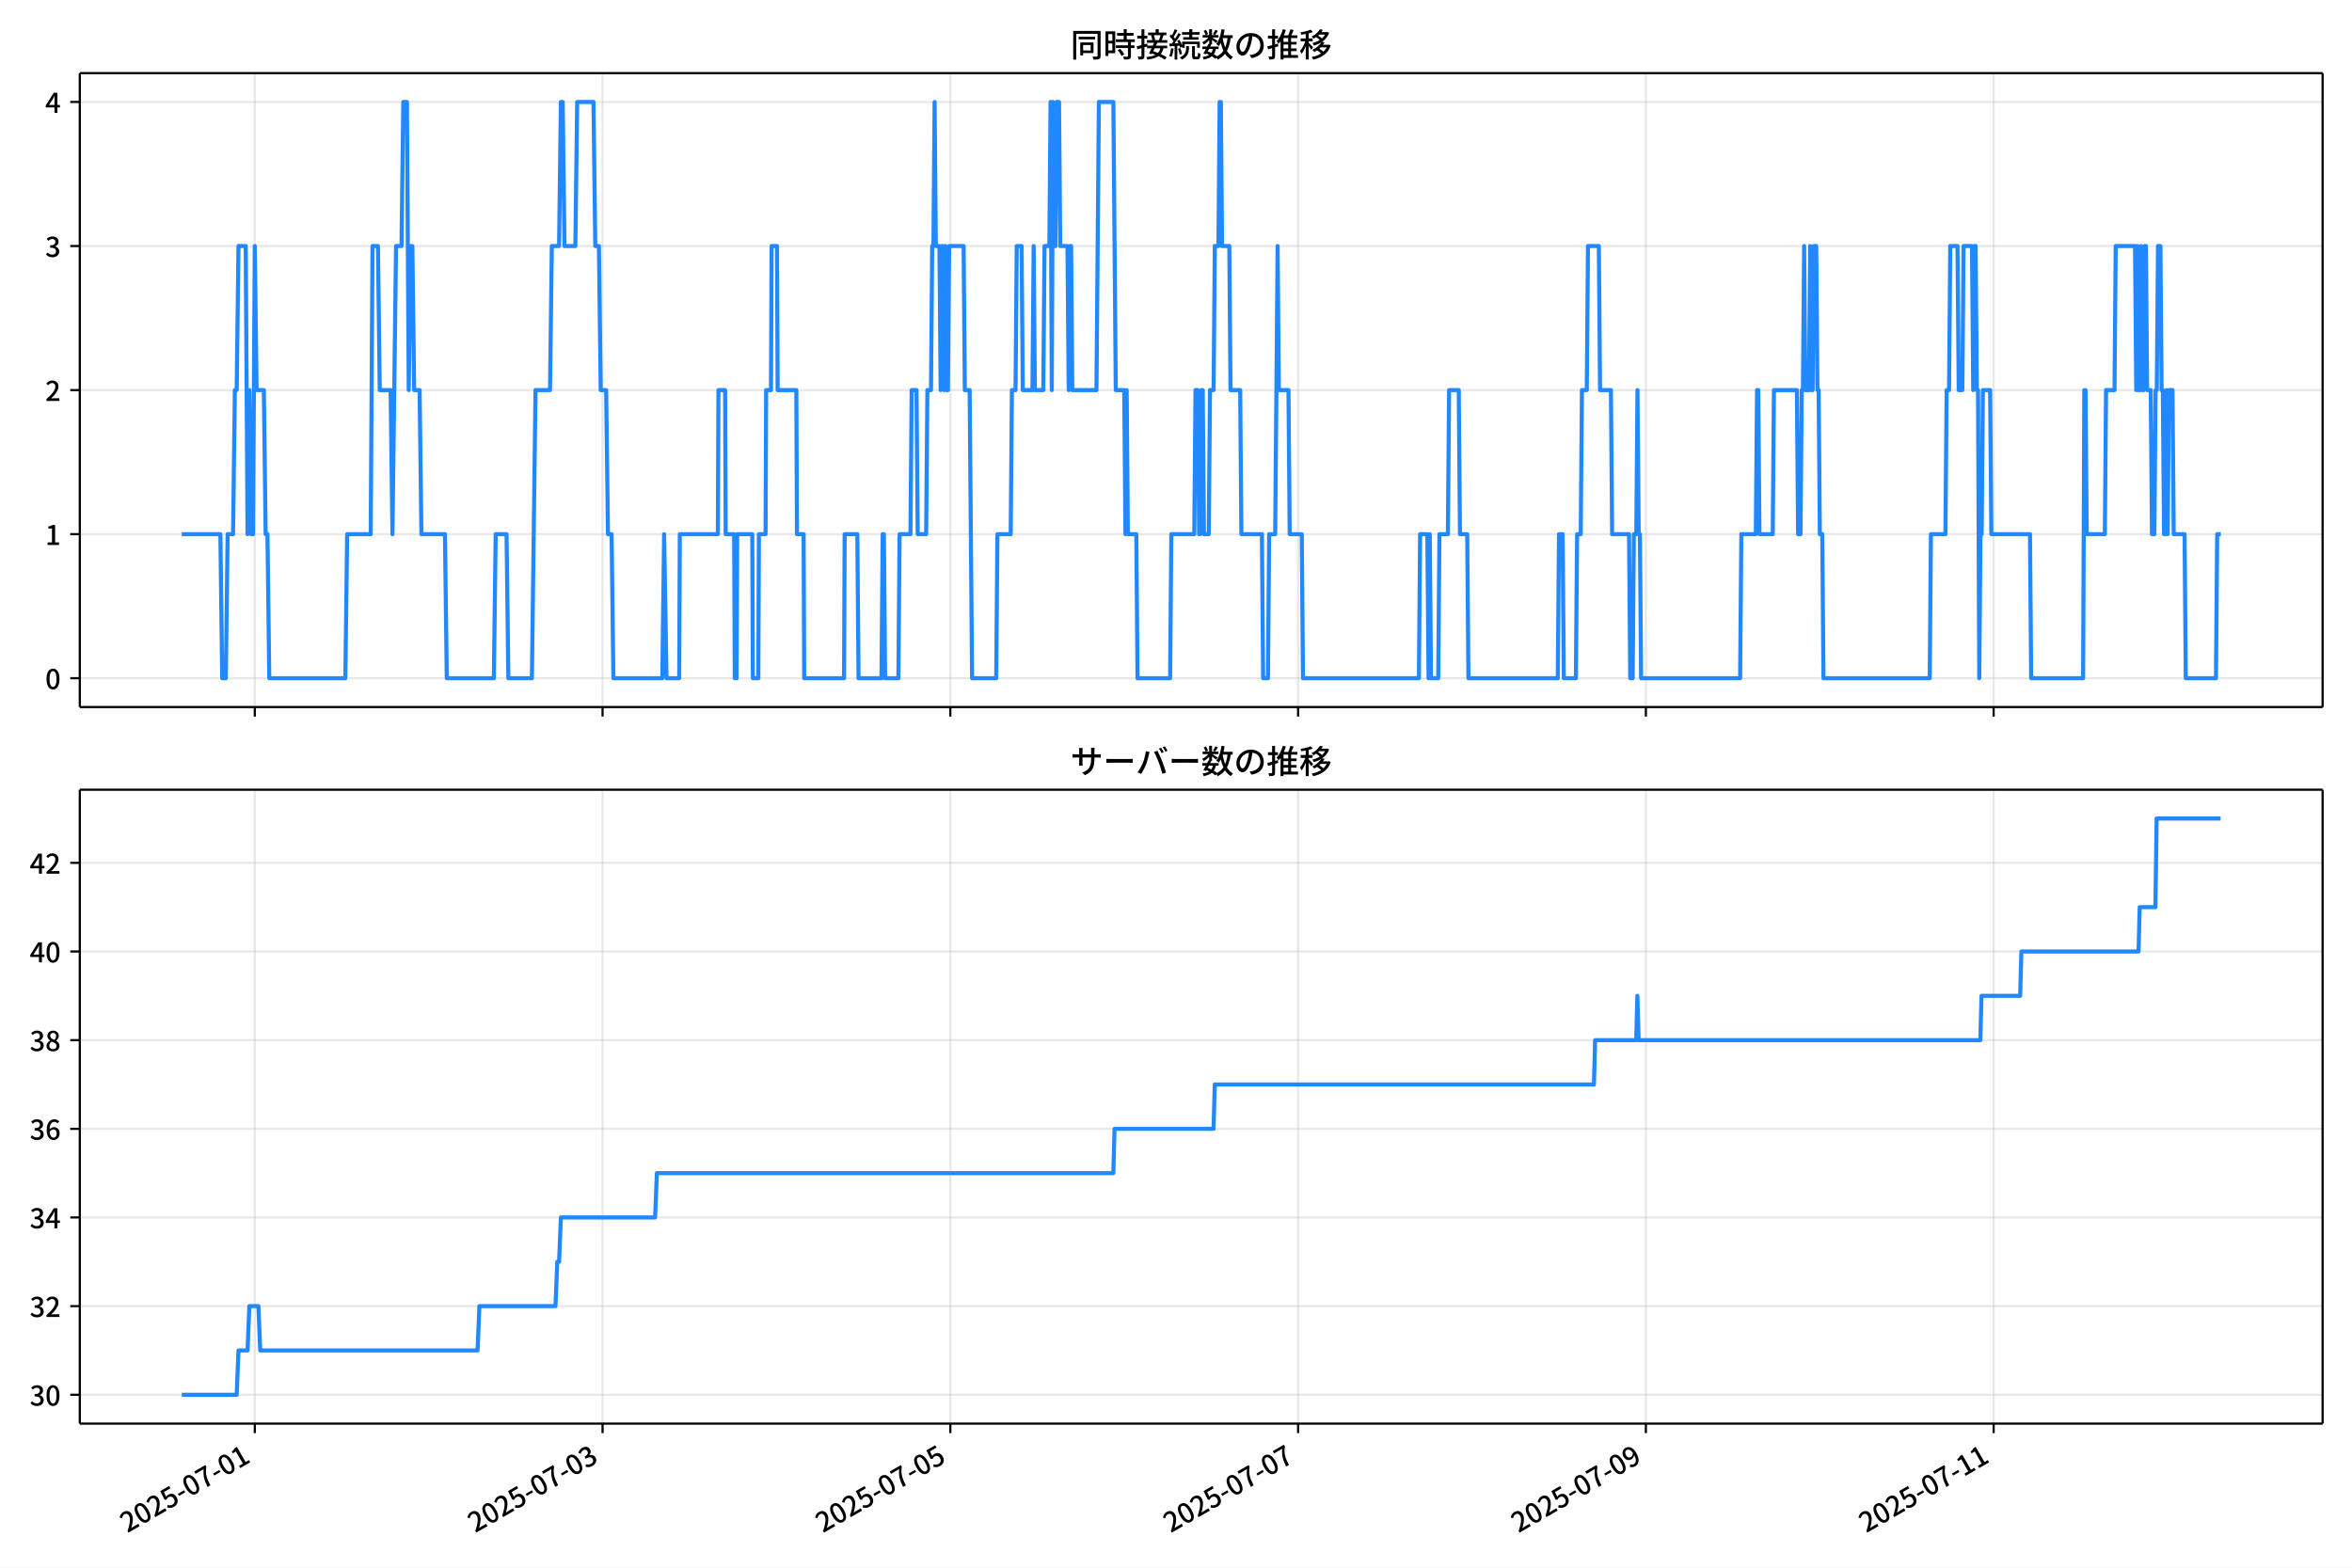
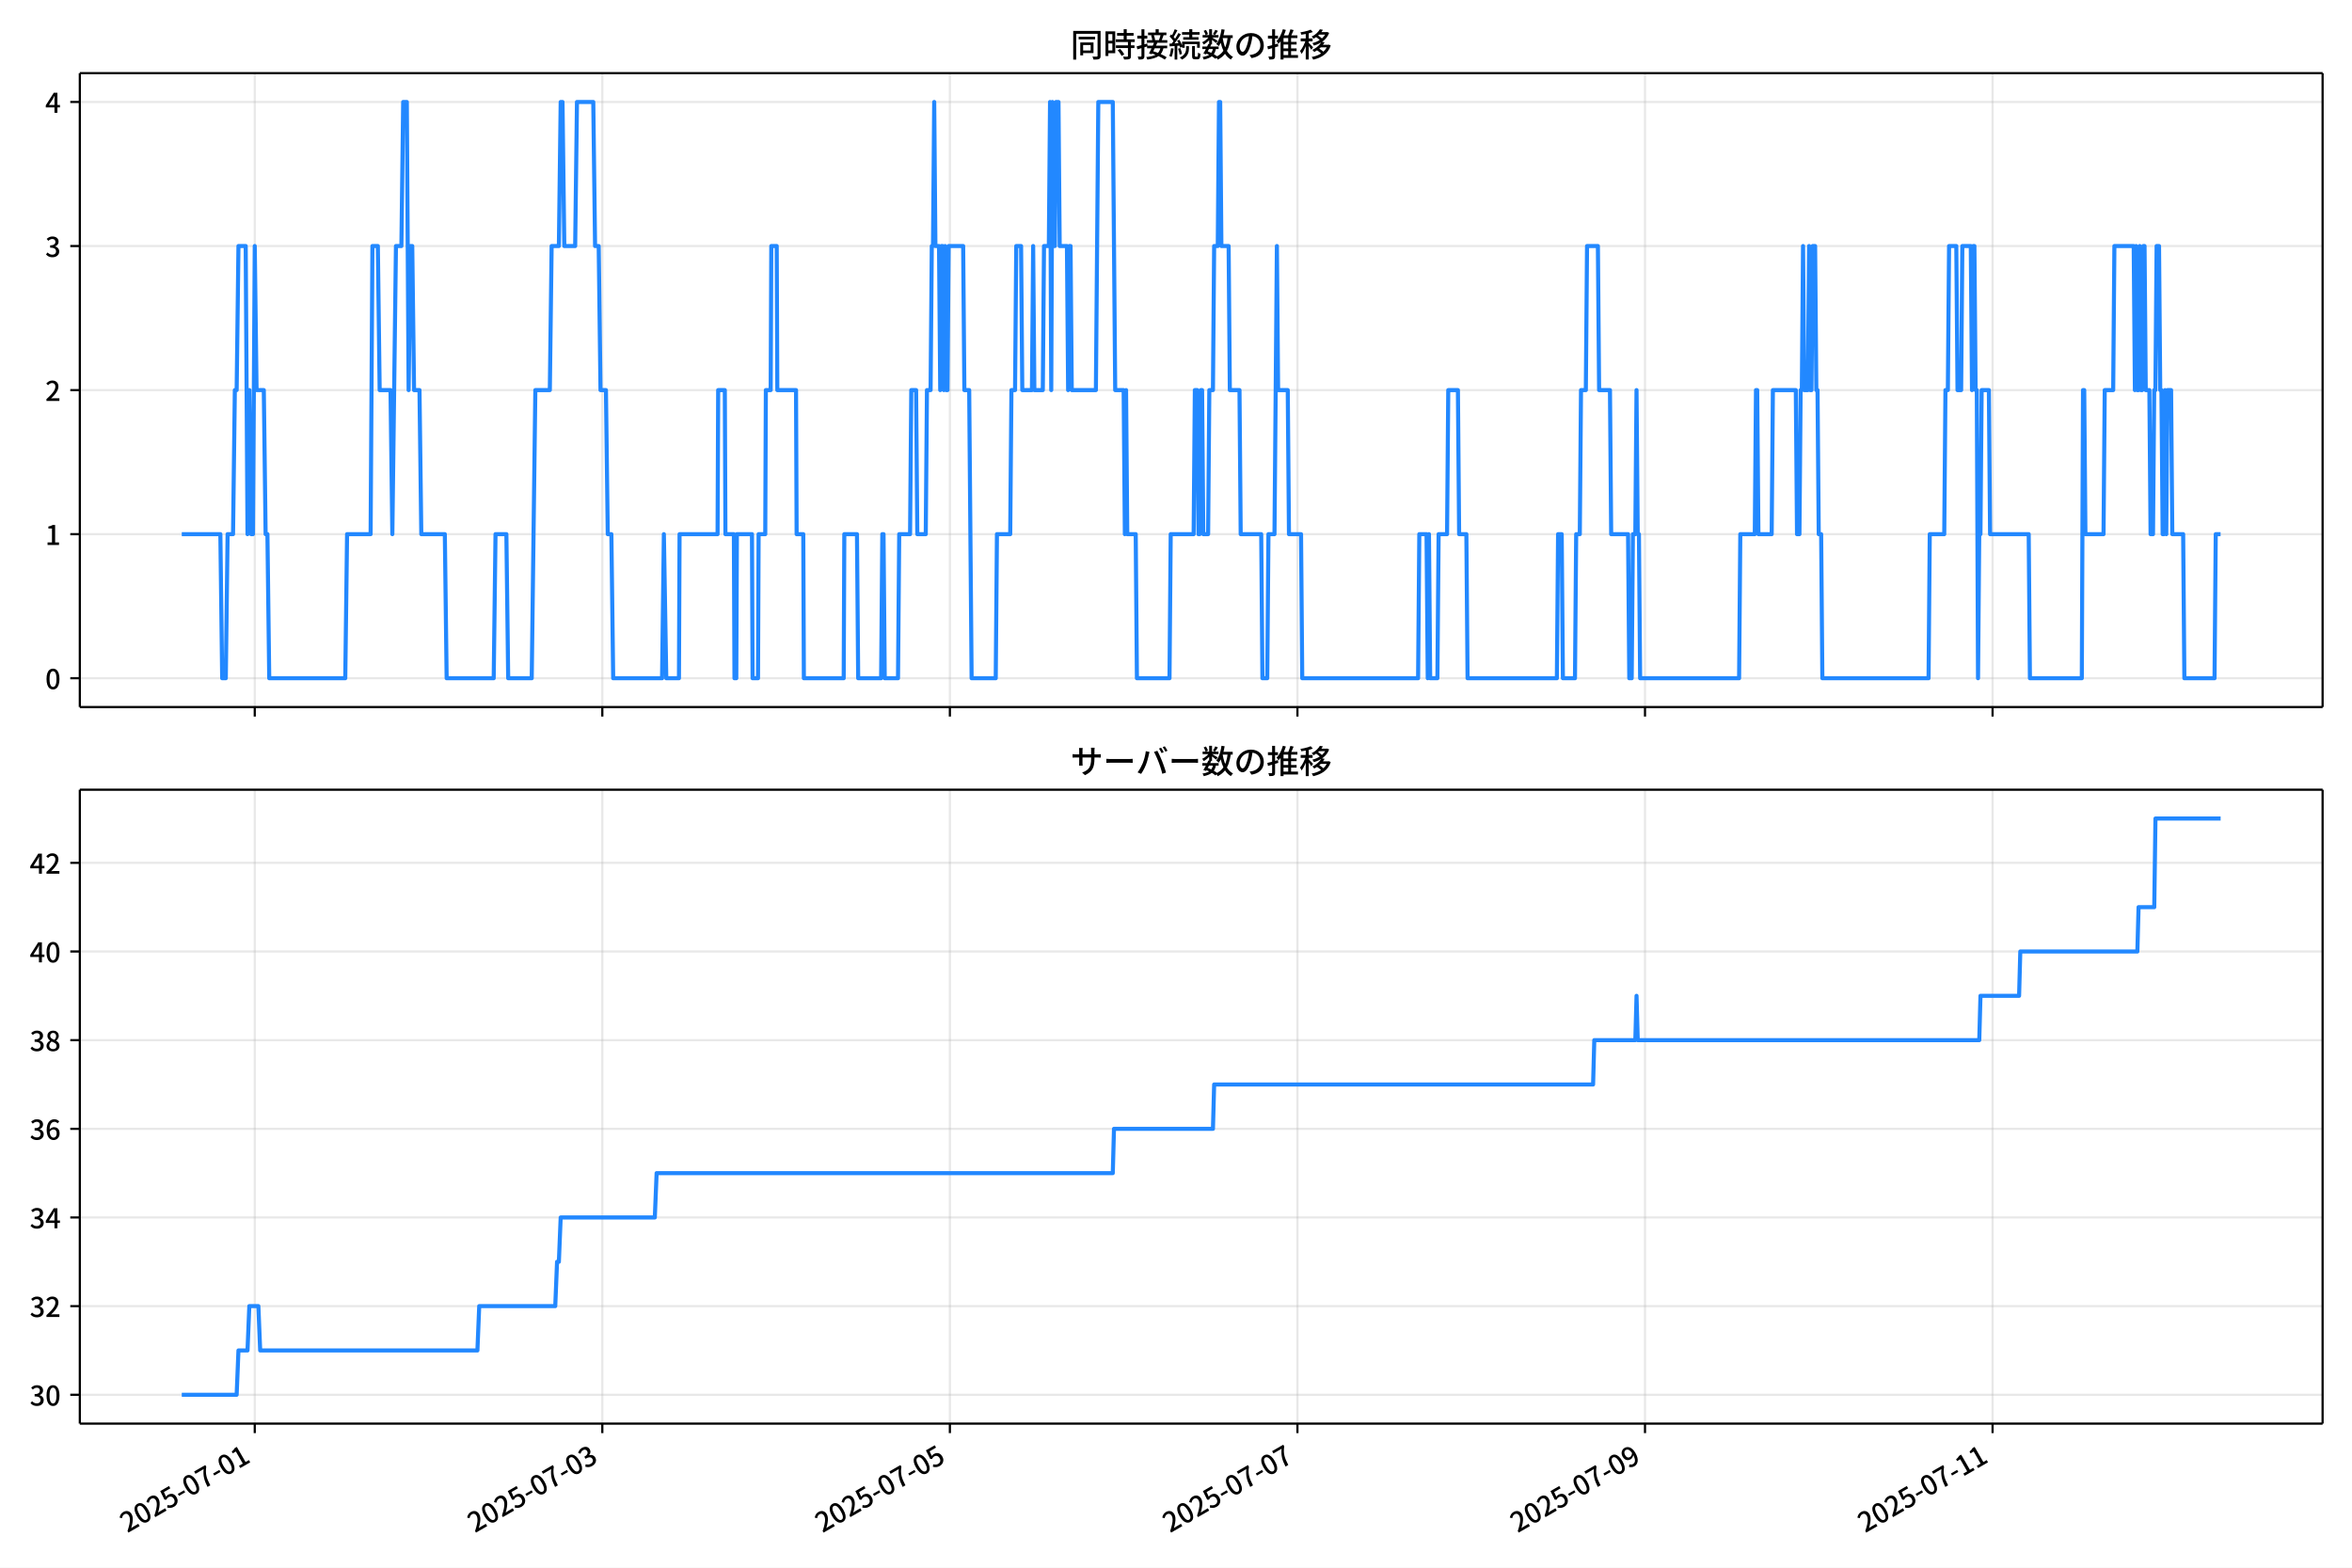
<svg xmlns="http://www.w3.org/2000/svg" xmlns:xlink="http://www.w3.org/1999/xlink" version="1.1" viewBox="0 0 864 576">
  <defs>
    <style type="text/css">*{stroke-linejoin: round; stroke-linecap: butt}</style>
  </defs>
  <g id="aa">
    <g id="ab">
      <path d="m0 576h864v-576h-864z" fill="#fff" />
    </g>
    <g id="ac">
      <g id="ad">
        <path d="m29.32 259.78h823.88v-232.9h-823.88z" fill="#fff" />
      </g>
      <g id="ae">
        <g id="af">
          <g id="ag">
-             <path d="m93.599 259.78v-232.9" clip-path="url(#d)" fill="none" stroke="#b0b0b0" stroke-linecap="square" stroke-opacity=".3" stroke-width=".8" />
+             <path d="m93.583 259.78v-232.9" clip-path="url(#d)" fill="none" stroke="#b0b0b0" stroke-linecap="square" stroke-opacity=".3" stroke-width=".8" />
          </g>
          <g id="ah">
            <defs>
              <path id="f" d="m0 0v3.5" stroke="#000" stroke-width=".8" />
            </defs>
-             <use x="93.599" y="259.778" stroke="#000000" stroke-width=".8" xlink:href="#f" />
+             <use x="93.583" y="259.778" stroke="#000000" stroke-width=".8" xlink:href="#f" />
          </g>
        </g>
        <g id="ai">
          <g id="aj">
-             <path d="m221.35 259.78v-232.9" clip-path="url(#d)" fill="none" stroke="#b0b0b0" stroke-linecap="square" stroke-opacity=".3" stroke-width=".8" />
+             <path d="m221.26 259.78v-232.9" clip-path="url(#d)" fill="none" stroke="#b0b0b0" stroke-linecap="square" stroke-opacity=".3" stroke-width=".8" />
          </g>
          <g id="ak">
-             <use x="221.351" y="259.778" stroke="#000000" stroke-width=".8" xlink:href="#f" />
+             <use x="221.259" y="259.778" stroke="#000000" stroke-width=".8" xlink:href="#f" />
          </g>
        </g>
        <g id="al">
          <g id="am">
-             <path d="m349.1 259.78v-232.9" clip-path="url(#d)" fill="none" stroke="#b0b0b0" stroke-linecap="square" stroke-opacity=".3" stroke-width=".8" />
+             <path d="m348.94 259.78v-232.9" clip-path="url(#d)" fill="none" stroke="#b0b0b0" stroke-linecap="square" stroke-opacity=".3" stroke-width=".8" />
          </g>
          <g id="an">
-             <use x="349.102" y="259.778" stroke="#000000" stroke-width=".8" xlink:href="#f" />
+             <use x="348.935" y="259.778" stroke="#000000" stroke-width=".8" xlink:href="#f" />
          </g>
        </g>
        <g id="ao">
          <g id="ap">
-             <path d="m476.85 259.78v-232.9" clip-path="url(#d)" fill="none" stroke="#b0b0b0" stroke-linecap="square" stroke-opacity=".3" stroke-width=".8" />
+             <path d="m476.61 259.78v-232.9" clip-path="url(#d)" fill="none" stroke="#b0b0b0" stroke-linecap="square" stroke-opacity=".3" stroke-width=".8" />
          </g>
          <g id="aq">
-             <use x="476.854" y="259.778" stroke="#000000" stroke-width=".8" xlink:href="#f" />
+             <use x="476.611" y="259.778" stroke="#000000" stroke-width=".8" xlink:href="#f" />
          </g>
        </g>
        <g id="ar">
          <g id="as">
-             <path d="m604.61 259.78v-232.9" clip-path="url(#d)" fill="none" stroke="#b0b0b0" stroke-linecap="square" stroke-opacity=".3" stroke-width=".8" />
+             <path d="m604.29 259.78v-232.9" clip-path="url(#d)" fill="none" stroke="#b0b0b0" stroke-linecap="square" stroke-opacity=".3" stroke-width=".8" />
          </g>
          <g id="at">
-             <use x="604.606" y="259.778" stroke="#000000" stroke-width=".8" xlink:href="#f" />
+             <use x="604.287" y="259.778" stroke="#000000" stroke-width=".8" xlink:href="#f" />
          </g>
        </g>
        <g id="au">
          <g id="av">
-             <path d="m732.36 259.78v-232.9" clip-path="url(#d)" fill="none" stroke="#b0b0b0" stroke-linecap="square" stroke-opacity=".3" stroke-width=".8" />
+             <path d="m731.96 259.78v-232.9" clip-path="url(#d)" fill="none" stroke="#b0b0b0" stroke-linecap="square" stroke-opacity=".3" stroke-width=".8" />
          </g>
          <g id="aw">
-             <use x="732.357" y="259.778" stroke="#000000" stroke-width=".8" xlink:href="#f" />
+             <use x="731.964" y="259.778" stroke="#000000" stroke-width=".8" xlink:href="#f" />
          </g>
        </g>
      </g>
      <g id="ax">
        <g id="ay">
          <g id="az">
            <path d="m29.32 249.19h823.88" clip-path="url(#d)" fill="none" stroke="#b0b0b0" stroke-linecap="square" stroke-opacity=".3" stroke-width=".8" />
          </g>
          <g id="ba">
            <defs>
              <path id="e" d="m0 0h-3.5" stroke="#000" stroke-width=".8" />
            </defs>
            <use x="29.32" y="249.191" stroke="#000000" stroke-width=".8" xlink:href="#e" />
          </g>
          <g id="bb">
            <g transform="translate(16.62 253.18) scale(.1 -.1)">
              <defs>
                <path id="a" transform="scale(.015625)" d="m1830-90q-460 0-806 275-346 276-535 823-188 547-188 1366 0 820 188 1357 189 538 535 803 346 266 806 266 461 0 800-269 340-269 528-803 189-534 189-1354 0-819-189-1366-188-547-528-823-339-275-800-275zm0 589q237 0 422 185 186 186 288 599 103 413 103 1091 0 679-103 1082-102 403-288 582-185 180-422 180-236 0-422-180-186-179-292-582-105-403-105-1082 0-678 105-1091 106-413 292-599 186-185 422-185z" />
              </defs>
              <use xlink:href="#a" />
            </g>
          </g>
        </g>
        <g id="bc">
          <g id="bd">
            <path d="m29.32 196.26h823.88" clip-path="url(#d)" fill="none" stroke="#b0b0b0" stroke-linecap="square" stroke-opacity=".3" stroke-width=".8" />
          </g>
          <g id="be">
            <use x="29.32" y="196.26" stroke="#000000" stroke-width=".8" xlink:href="#e" />
          </g>
          <g id="bf">
            <g transform="translate(16.62 200.25) scale(.1 -.1)">
              <defs>
                <path id="l" transform="scale(.015625)" d="m544 0v608h1037v3277h-845v467q333 58 579 147 247 90 451 218h557v-4109h915v-608h-2694z" />
              </defs>
              <use xlink:href="#l" />
            </g>
          </g>
        </g>
        <g id="bg">
          <g id="bh">
            <path d="m29.32 143.33h823.88" clip-path="url(#d)" fill="none" stroke="#b0b0b0" stroke-linecap="square" stroke-opacity=".3" stroke-width=".8" />
          </g>
          <g id="bi">
            <use x="29.32" y="143.329" stroke="#000000" stroke-width=".8" xlink:href="#e" />
          </g>
          <g id="bj">
            <g transform="translate(16.62 147.31) scale(.1 -.1)">
              <defs>
                <path id="b" transform="scale(.015625)" d="m282 0v429q697 621 1164 1136 468 515 701 956 234 442 234 826 0 256-87 451-86 196-262 301-176 106-445 106-275 0-506-151-230-150-422-368l-416 410q301 333 637 518 336 186 803 186 429 0 749-176t496-493 176-745q0-455-224-919t-615-935q-390-470-889-950 186 20 394 36t374 16h1184v-634h-3046z" />
              </defs>
              <use xlink:href="#b" />
            </g>
          </g>
        </g>
        <g id="bk">
          <g id="bl">
            <path d="m29.32 90.398h823.88" clip-path="url(#d)" fill="none" stroke="#b0b0b0" stroke-linecap="square" stroke-opacity=".3" stroke-width=".8" />
          </g>
          <g id="bm">
            <use x="29.32" y="90.398" stroke="#000000" stroke-width=".8" xlink:href="#e" />
          </g>
          <g id="bn">
            <g transform="translate(16.62 94.383) scale(.1 -.1)">
              <defs>
                <path id="j" transform="scale(.015625)" d="m1715-90q-371 0-656 90t-503 240q-217 150-377 323l359 474q211-205 479-359 269-153 634-153 269 0 467 92 199 93 311 266t112 423q0 256-125 451t-429 300q-304 106-835 106v551q467 0 732 105 266 106 384 291 119 186 119 423 0 307-192 489-192 183-531 183-269 0-503-119-233-118-438-316l-384 460q282 256 614 413 333 157 737 157 422 0 748-144 327-144 512-413 186-269 186-659 0-403-221-685-221-281-592-422v-26q269-70 490-227t349-400 128-557q0-422-215-726-214-304-573-468-358-163-787-163z" />
              </defs>
              <use xlink:href="#j" />
            </g>
          </g>
        </g>
        <g id="bo">
          <g id="bp">
            <path d="m29.32 37.466h823.88" clip-path="url(#d)" fill="none" stroke="#b0b0b0" stroke-linecap="square" stroke-opacity=".3" stroke-width=".8" />
          </g>
          <g id="bq">
            <use x="29.32" y="37.466" stroke="#000000" stroke-width=".8" xlink:href="#e" />
          </g>
          <g id="br">
            <g transform="translate(16.62 41.451) scale(.1 -.1)">
              <defs>
                <path id="k" transform="scale(.015625)" d="m2170 0v3072q0 192 12 457 13 266 20 458h-26q-90-179-183-365-92-185-195-364l-921-1415h2579v-576h-3328v493l1875 2957h858v-4717h-691z" />
              </defs>
              <use xlink:href="#k" />
            </g>
          </g>
        </g>
      </g>
      <g id="bs">
-         <path d="m66.769 196.26h14.188l.665 52.931h1.331l.665-52.931h1.996l.665-52.931h.665l.665-52.931h2.662l.665 105.86.665-52.931.665 52.931h.665l.665-105.86.665 52.931h2.662l.665 52.931h.665l.665 52.931h27.946l.665-52.931h8.65l.665-105.86h1.996l.665 52.931h3.992l.665 52.931 1.331-105.86h1.996l.665-52.931h1.331l.665 105.86.665-52.931h.665l.665 52.931h1.996l.665 52.931h8.65l.665 52.931h17.3l.665-52.931h3.992l.665 52.931h8.65l1.331-105.86h5.323l.665-52.931h2.662l.665-52.931h.665l.665 52.931h3.992l.665-52.931h5.988l.665 52.931h1.331l.665 52.931h1.996l.665 52.931h1.331l.665 52.931h17.965l.665-52.931.887 52.931h4.658l.222-52.931h13.973l.222-52.931h2.44l.222 52.931h3.105l.222 52.931h.665l.222-52.931h5.545l.222 52.931h1.996l.222-52.931h2.44l.222-52.931h1.774l.222-52.931h1.996l.222 52.931h6.875l.222 52.931h2.44l.222 52.931h14.638l.222-52.931h4.658l.444 52.931h8.428l.444-52.931h.444l.444 52.931h4.879l.444-52.931h3.992l.444-52.931h1.774l.444 52.931h3.105l.444-52.931h1.331l.444-52.931h.444l.444-52.931.444 52.931h1.331l.444 52.931.444-52.931h.444l.444 52.931.444-52.931.444 52.931h.444l.444-52.931h5.323l.444 52.931h1.774l.887 105.86h8.872l.444-52.931h4.879l.444-52.931h1.331l.444-52.931h1.774l.444 52.931h3.549l.444-52.931.444 52.931h3.105l.444-52.931h1.774l.444-52.931.444 105.86.444-105.86.444 52.931h.444l.444-52.931h.887l.444 52.931h2.662l.444 52.931.444-52.931h.444l.444 52.931h8.872l.887-105.86h5.323l.887 105.86h3.105l.444 52.931.444-52.931.444 52.931h3.105l.444 52.931h11.977l.444-52.931h8.428l.444-52.931h.887l.444 52.931h.444l.444-52.931h.444l.444 52.931h1.774l.444-52.931h1.331l.444-52.931h1.331l.444-52.931h.444l.444 52.931h2.662l.444 52.931h3.549l.444 52.931h7.541l.444 52.931h1.774l.444-52.931h2.218l.887-105.86.444 52.931h3.549l.444 52.931h4.436l.444 52.931h42.584l.444-52.931h2.662l.444 52.931.444-52.931.444 52.931h2.662l.444-52.931h3.105l.444-52.931h3.549l.444 52.931h2.662l.444 52.931h32.825l.444-52.931h1.331l.444 52.931h4.436l.444-52.931h1.331l.444-52.931h1.774l.444-52.931h3.992l.444 52.931h3.992l.444 52.931h6.21l.444 52.931h.887l.444-52.931h.887l.444-52.931.444 52.931h.444l.444 52.931h36.374l.444-52.931h5.323l.444-52.931h.444l.444 52.931h4.879l.444-52.931h8.428l.444 52.931h.887l.444-52.931h.444l.444-52.931.444 52.931h1.331l.444-52.931.444 52.931h.444l.444-52.931h.887l.444 52.931h.444l.444 52.931h.887l.444 52.931h39.035l.444-52.931h5.323l.444-52.931h.887l.444-52.931h2.662l.444 52.931h1.331l.444-52.931h3.105l.444 52.931.444-52.931h.444l.444 52.931h.444l.444 105.86.444-52.931h.444l.444-52.931h2.662l.444 52.931h14.195l.444 52.931h19.074l.444-105.86h.444l.444 52.931h6.654l.444-52.931h3.105l.444-52.931h7.097l.444 52.931.444-52.931.444 52.931h.444l.444-52.931.444 52.931h.444l.444-52.931h.444l.444 52.931h1.331l.444 52.931h.887l.444-52.931h.444l.444-52.931h.887l.444 52.931h.444l.444 52.931h.444l.444-52.931.444 52.931.444-52.931h1.331l.444 52.931h3.992l.444 52.931h11.09l.444-52.931h1.331v0" clip-path="url(#d)" fill="none" stroke="#28f" stroke-linecap="square" stroke-width="1.5" />
+         <path d="m66.769 196.26h14.18l.665 52.931h1.33l.665-52.931h1.995l.665-52.931h.665l.665-52.931h2.66l.665 105.86.665-52.931.665 52.931h.665l.665-105.86.665 52.931h2.66l.665 52.931h.665l.665 52.931h27.929l.665-52.931h8.645l.665-105.86h1.995l.665 52.931h3.99l.665 52.931 1.33-105.86h1.995l.665-52.931h1.33l.665 105.86.665-52.931h.665l.665 52.931h1.995l.665 52.931h8.645l.665 52.931h17.289l.665-52.931h3.99l.665 52.931h8.645l1.33-105.86h5.32l.665-52.931h2.66l.665-52.931h.665l.665 52.931h3.99l.665-52.931h5.985l.665 52.931h1.33l.665 52.931h1.995l.665 52.931h1.33l.665 52.931h17.954l.665-52.931.887 52.931h4.655l.222-52.931h13.965l.222-52.931h2.438l.222 52.931h3.103l.222 52.931h.665l.222-52.931h5.542l.222 52.931h1.995l.222-52.931h2.438l.222-52.931h1.773l.222-52.931h1.995l.222 52.931h6.872l.222 52.931h2.438l.222 52.931h14.63l.222-52.931h4.655l.443 52.931h8.423l.443-52.931h.443l.443 52.931h4.877l.443-52.931h3.99l.443-52.931h1.773l.443 52.931h3.103l.443-52.931h1.33l.443-52.931h.443l.443-52.931.443 52.931h1.33l.443 52.931.443-52.931h.443l.443 52.931.443-52.931.443 52.931h.443l.443-52.931h5.32l.443 52.931h1.773l.887 105.86h8.866l.443-52.931h4.877l.443-52.931h1.33l.443-52.931h1.773l.443 52.931h3.547l.443-52.931.443 52.931h3.103l.443-52.931h1.773l.443-52.931.443 105.86.443-105.86.443 52.931h.443l.443-52.931h.887l.443 52.931h2.66l.443 52.931.443-52.931h.443l.443 52.931h8.866l.887-105.86h5.32l.887 105.86h3.103l.443 52.931.443-52.931.443 52.931h3.103l.443 52.931h11.97l.443-52.931h8.423l.443-52.931h.887l.443 52.931h.443l.443-52.931h.443l.443 52.931h1.773l.443-52.931h1.33l.443-52.931h1.33l.443-52.931h.443l.443 52.931h2.66l.443 52.931h3.547l.443 52.931h7.536l.443 52.931h1.773l.443-52.931h2.217l.887-105.86.443 52.931h3.547l.443 52.931h4.433l.443 52.931h42.559l.443-52.931h2.66l.443 52.931.443-52.931.443 52.931h2.66l.443-52.931h3.103l.443-52.931h3.547l.443 52.931h2.66l.443 52.931h32.806l.443-52.931h1.33l.443 52.931h4.433l.443-52.931h1.33l.443-52.931h1.773l.443-52.931h3.99l.443 52.931h3.99l.443 52.931h6.207l.443 52.931h.887l.443-52.931h.887l.443-52.931.443 52.931h.443l.443 52.931h36.352l.443-52.931h5.32l.443-52.931h.443l.443 52.931h4.877l.443-52.931h8.423l.443 52.931h.887l.443-52.931h.443l.443-52.931.443 52.931h1.33l.443-52.931.443 52.931h.443l.443-52.931h.887l.443 52.931h.443l.443 52.931h.887l.443 52.931h39.012l.443-52.931h5.32l.443-52.931h.887l.443-52.931h2.66l.443 52.931h1.33l.443-52.931h3.103l.443 52.931.443-52.931h.443l.443 52.931h.443l.443 105.86.443-52.931h.443l.443-52.931h2.66l.443 52.931h14.186l.443 52.931h19.063l.443-105.86h.443l.443 52.931h6.65l.443-52.931h3.103l.443-52.931h7.093l.443 52.931.443-52.931.443 52.931h.443l.443-52.931.443 52.931h.443l.443-52.931h.443l.443 52.931h1.33l.443 52.931h.887l.443-52.931h.443l.443-52.931h.887l.443 52.931h.443l.443 52.931h.443l.443-52.931.443 52.931.443-52.931h1.33l.443 52.931h3.99l.443 52.931h11.083l.443-52.931h1.773v0" clip-path="url(#d)" fill="none" stroke="#28f" stroke-linecap="square" stroke-width="1.5" />
      </g>
      <g id="bt">
        <path d="m29.32 259.78v-232.9" fill="none" stroke="#000" stroke-linecap="square" stroke-width=".8" />
      </g>
      <g id="bu">
        <path d="m853.2 259.78v-232.9" fill="none" stroke="#000" stroke-linecap="square" stroke-width=".8" />
      </g>
      <g id="bv">
        <path d="m29.32 259.78h823.88" fill="none" stroke="#000" stroke-linecap="square" stroke-width=".8" />
      </g>
      <g id="bw">
        <path d="m29.32 26.88h823.88" fill="none" stroke="#000" stroke-linecap="square" stroke-width=".8" />
      </g>
      <g id="bx">
        <g transform="translate(393.26 20.88) scale(.12 -.12)">
          <defs>
            <path id="u" transform="scale(.015625)" d="m1587 3936h3232v-518h-3232v518zm320-1114h557v-2534h-557v2534zm301 0h2291v-2086h-2291v512h1734v1069h-1734v505zm-1683 2260h5113v-570h-4524v-5056h-589v5626zm4768 0h595v-4896q0-250-67-397t-227-218q-160-77-426-96t-675-19q-13 83-45 192t-77 218q-45 108-89 185 281-13 527-13 247 0 330 0 83 7 118 42 36 35 36 112v4890z" />
            <path id="s" transform="scale(.015625)" d="m2714 4672h3238v-525h-3238v525zm-244-1235h3712v-538h-3712v538zm20-1184h3635v-531h-3635v531zm1523 3155h595v-2310h-595v2310zm832-2451h589v-2823q0-230-61-364-61-135-227-199-167-70-423-86t-633-16q-20 121-78 285-57 163-121 284 275-6 509-9t310-3q77 6 106 28 29 23 29 93v2810zm-2023-1677 487 282q153-160 313-352t294-381q135-189 206-343l-519-313q-64 153-189 348-124 196-278 394-154 199-314 365zm-2086 3718h1619v-4281h-1619v544h1056v3187h-1056v550zm32-1843h1293v-537h-1293v537zm-320 1843h563v-4832h-563v4832z" />
            <path id="t" transform="scale(.015625)" d="m3866 5408h614v-870h-614v870zm-1479-653h3597v-518h-3597v518zm-230-1485h4e3v-518h-4e3v518zm825 922 519 102q64-160 121-342 58-182 96-352 39-170 45-304l-544-128q-6 134-42 313-35 180-83 365-48 186-112 346zm1856 109 589-71q-96-275-202-557-105-281-195-486l-518 77q58 147 122 329 64 183 118 372t86 336zm-2643-2106h3943v-518h-3943v518zm1408 685 602-115q-167-371-362-784t-390-797-362-685l-525 179q160 288 346 666t368 784 323 752zm-659-2157 358 403q352-102 733-240 381-137 752-304 371-166 697-336 327-169 558-329l-384-461q-218 160-532 336-313 176-685 345-371 170-755 323-384 154-742 263zm1894 1114 583-71q-122-550-353-944-230-393-604-662t-922-435q-547-167-1296-269-25 128-93 269-67 141-137 230 678 64 1168 192t819 349q330 221 531 550 202 330 304 791zm-4684 217q396 90 953 240 557 151 1120 311l77-544q-525-154-1053-311-528-156-963-284l-134 588zm121 2093h1965v-563h-1965v563zm819 1248h576v-5229q0-236-51-374t-192-208q-141-77-355-99-214-23-541-16-13 115-64 288t-109 294q205-6 381-6t234 0q64 0 92 28 29 29 29 93v5229z" />
            <path id="r" transform="scale(.015625)" d="m4058 5408h595v-1798h-595v1798zm-1415-563h3443v-499h-3443v499zm231-992h3008v-499h-3008v499zm-224-877h3475v-1203h-531v729h-2432v-729h-512v1203zm1964-877h551v-1881q0-122 22-157 23-35 106-35 25 0 92 0 68 0 135 0t99 0q51 0 83 54t45 224 19 515q90-70 234-131t259-93q-19-429-83-662-64-234-183-326-118-93-316-93-39 0-103 0t-134 0-138 0q-67 0-99 0-237 0-365 64t-176 218q-48 153-48 422v1881zm-1164-6h550v-455q0-243-48-528-48-284-186-579-137-294-409-572-272-279-727-503-70 90-192 208-121 118-230 195 416 205 665 438 250 234 371 474 122 240 164 467 42 228 42 413v442zm-2240 3309 524-192q-121-244-259-503-137-259-275-496t-259-416l-410 173q122 186 246 438 125 253 240 515 116 263 193 481zm716-743 500-230q-224-359-496-756-272-396-548-764-275-368-518-650l-358 205q179 211 377 483 199 272 387 569 189 298 358 592 170 295 298 551zm-1721-665 307 403q166-154 339-340 173-185 320-364t224-327l-326-460q-77 160-218 348-141 189-314 384-172 196-332 356zm1485-832 435 179q128-211 249-458 122-246 215-474 93-227 137-412l-473-211q-32 185-119 422-86 237-201 486-115 250-243 468zm-1530-583q422 26 998 54 576 29 1184 68l7-499q-570-45-1127-84-556-38-992-70l-70 531zm1702-992 436 135q121-276 214-596t118-556l-454-148q-26 237-112 563-86 327-202 602zm-1363 109 499-83q-57-455-163-897-105-441-253-748-51 32-134 73-83 42-170 83-86 42-144 62 148 294 234 697t131 813zm691 627h525v-2861h-525v2861z" />
            <path id="n" transform="scale(.015625)" d="m224 2022h3187v-499h-3187v499zm51 2247h3111v-487h-3111v487zm1127-1735 563-121q-154-320-333-672t-352-679q-173-326-326-582l-532 173q148 243 324 566t345 669q170 346 311 646zm934-832 563-64q-89-480-262-838t-461-614-701-432-976-298q-25 128-99 269t-157 237q659 102 1085 303 426 202 666 554t342 883zm422 3597 519-211q-147-218-298-436-150-217-278-377l-403 186q121 173 252 413 132 240 208 425zm-1203 109h563v-2957h-563v2957zm-1075-320 448 186q134-192 246-420 112-227 157-393l-467-211q-38 172-147 406t-237 432zm1094-1050 397-236q-160-263-400-529-240-265-519-489-278-224-553-378-51 103-141 237-89 135-179 218 269 109 534 294 266 186 493 416 228 231 368 467zm487-204q83-45 246-145 163-99 352-211t346-211 221-150l-327-423q-83 77-230 198-147 122-317 253-170 132-327 250-156 119-259 189l295 250zm1798 396h2311v-556h-2311v556zm115 1178 615-90q-103-640-263-1235t-384-1101q-224-505-512-889-44 57-134 134t-186 157-166 125q275 339 473 796 199 458 340 995 141 538 217 1108zm1223-1510 614-58q-147-1101-445-1940-297-838-813-1443-515-604-1321-1014-26 71-90 177-64 105-134 208-70 102-128 159 742 346 1212 880 471 535 730 1290 260 755 375 1741zm-1005-135q134-851 387-1597 253-745 659-1305 407-560 1002-874-70-57-154-150-83-93-154-189-70-96-121-179-633 371-1056 988-422 618-688 1434-265 816-425 1783l550 89zm-3309-3065 327 416q377-148 754-330 378-182 701-378 324-195 548-368l-416-435q-211 179-519 378-307 198-666 383-358 186-729 334z" />
            <path id="q" transform="scale(.015625)" d="m3686 4378q-64-493-163-1041-99-547-265-1084-192-653-432-1104t-522-688-595-237q-320 0-596 221-275 221-448 621-172 400-172 931 0 537 220 1017 221 480 611 851 391 372 909 583 519 211 1121 211 576 0 1040-186 464-185 793-515 330-329 502-771 173-441 173-941 0-672-278-1194-278-521-816-851-538-329-1318-444l-378 601q166 20 307 42t263 48q307 70 585 217 279 148 496 375 218 227 342 534 125 308 125 692t-122 713q-121 330-358 573-236 243-582 380-346 138-781 138-525 0-935-186-409-185-694-489-284-304-432-656-147-352-147-678 0-365 89-605 90-240 224-355 135-115 276-115t288 144 297 457q151 314 298 800 147 461 246 982 100 522 145 1021l684-12z" />
            <path id="o" transform="scale(.015625)" d="m2995 2925h2893v-519h-2893v519zm0-1280h2893v-519h-2893v519zm-64-1299h3232v-557h-3232v557zm1312 3577h563v-3763h-563v3763zm429 1466 634-141q-154-390-340-794-185-403-339-684l-512 140q103 199 208 458 106 259 195 528 90 269 154 493zm-1472 25 582-147q-153-518-371-1018-217-499-483-931t-573-758q-38 64-109 160-70 96-147 198-77 103-141 160 416 416 733 1034t509 1302zm128-1203h2720v-537h-2720v-4205h-582v4422l313 320h269zm-3174-2157q396 90 953 240 557 151 1120 311l77-544q-525-154-1053-311-528-156-963-284l-134 588zm121 2093h1965v-563h-1965v563zm819 1248h576v-5229q0-236-51-374t-192-208q-141-77-355-99-214-23-541-16-13 115-64 288t-109 294q205-6 381-6t234 0q64 0 92 28 29 29 29 93v5229z" />
            <path id="m" transform="scale(.015625)" d="m4051 5402 595-109q-281-493-729-941t-1107-806q-39 64-106 144t-141 153q-73 74-137 119 608 288 1011 678t614 762zm-77-557h1511v-493h-1863l352 493zm1293 0h109l109 25 384-179q-192-505-496-905t-695-701q-390-301-845-519-454-217-947-358-44 109-137 253t-176 227q448 109 867 294 419 186 777 445 359 259 631 592t419 730v96zm-1990-954 377 307q167-96 336-218 170-121 320-249 151-128 247-237l-397-332q-90 108-237 236t-317 259q-169 132-329 234zm1107-934 595-109q-307-538-803-1031-496-492-1232-876-38 64-102 144t-138 156q-74 77-138 116 455 217 807 483t604 554q253 288 407 563zm-90-589h1460v-506h-1818l358 506zm1268 0h121l109 26 384-167q-192-614-531-1075t-787-794q-448-332-983-553-534-221-1129-355-45 115-132 269-86 153-176 249 551 96 1043 285 493 189 903 473 410 285 714 669t464 883v90zm-2132-1056 410 339q186-102 384-237 198-134 371-275t282-269l-435-371q-103 128-270 272-166 144-361 288t-381 253zm-2150 3533h589v-5376h-589v5376zm-992-1242h2336v-569h-2336v569zm1024-224 365-160q-96-339-231-707-134-368-291-727-157-358-336-672-179-313-365-537-44 128-134 291t-160 272q173 192 339 457 167 266 323 570 157 304 282 618t208 595zm941 1946 416-467q-314-122-695-221-380-99-784-173-403-74-780-131-20 102-71 236-51 135-102 231 358 58 732 138 375 80 711 179t573 208zm-397-2579q58-45 179-170 122-125 266-266 144-140 259-265t160-183l-352-473q-58 102-157 255-99 154-218 317-118 164-227 311-108 147-185 237l275 237z" />
          </defs>
          <use xlink:href="#u" />
          <use transform="translate(100)" xlink:href="#s" />
          <use transform="translate(200)" xlink:href="#t" />
          <use transform="translate(300)" xlink:href="#r" />
          <use transform="translate(400)" xlink:href="#n" />
          <use transform="translate(500)" xlink:href="#q" />
          <use transform="translate(600)" xlink:href="#o" />
          <use transform="translate(700)" xlink:href="#m" />
        </g>
      </g>
    </g>
    <g id="by">
      <g id="bz">
        <path d="m29.32 523.06h823.88v-232.9h-823.88z" fill="#fff" />
      </g>
      <g id="ca">
        <g id="cb">
          <g id="cc">
-             <path d="m93.599 523.06v-232.9" clip-path="url(#c)" fill="none" stroke="#b0b0b0" stroke-linecap="square" stroke-opacity=".3" stroke-width=".8" />
+             <path d="m93.583 523.06v-232.9" clip-path="url(#c)" fill="none" stroke="#b0b0b0" stroke-linecap="square" stroke-opacity=".3" stroke-width=".8" />
          </g>
          <g id="cd">
-             <use x="93.599" y="523.055" stroke="#000000" stroke-width=".8" xlink:href="#f" />
+             <use x="93.583" y="523.055" stroke="#000000" stroke-width=".8" xlink:href="#f" />
          </g>
          <g id="ce">
-             <g transform="translate(46.81 563.33) rotate(-30) scale(.1 -.1)">
+             <g transform="translate(46.794 563.33) rotate(-30) scale(.1 -.1)">
              <defs>
                <path id="i" transform="scale(.015625)" d="m1715-90q-365 0-653 90t-506 237q-217 147-383 307l352 480q134-134 294-246t361-183q202-70 452-70 262 0 473 118 212 119 333 346 122 227 122 541 0 460-247 716-246 256-649 256-224 0-384-64t-365-198l-365 237 141 2240h2387v-627h-1747l-109-1204q154 77 307 118 154 42 340 42 397 0 723-160t518-490q192-329 192-847 0-519-224-887t-586-560q-361-192-777-192z" />
                <path id="g" transform="scale(.015625)" d="m301 1536v544h1689v-544h-1689z" />
                <path id="h" transform="scale(.015625)" d="m1235 0q32 646 109 1187t224 1024 384 941 576 938h-2208v627h3027v-455q-409-512-665-989-256-476-397-969t-205-1053-90-1251h-755z" />
              </defs>
              <use xlink:href="#b" />
              <use transform="translate(57)" xlink:href="#a" />
              <use transform="translate(114)" xlink:href="#b" />
              <use transform="translate(171)" xlink:href="#i" />
              <use transform="translate(228)" xlink:href="#g" />
              <use transform="translate(263.7)" xlink:href="#a" />
              <use transform="translate(320.7)" xlink:href="#h" />
              <use transform="translate(377.7)" xlink:href="#g" />
              <use transform="translate(413.4)" xlink:href="#a" />
              <use transform="translate(470.4)" xlink:href="#l" />
            </g>
          </g>
        </g>
        <g id="cf">
          <g id="cg">
-             <path d="m221.35 523.06v-232.9" clip-path="url(#c)" fill="none" stroke="#b0b0b0" stroke-linecap="square" stroke-opacity=".3" stroke-width=".8" />
+             <path d="m221.26 523.06v-232.9" clip-path="url(#c)" fill="none" stroke="#b0b0b0" stroke-linecap="square" stroke-opacity=".3" stroke-width=".8" />
          </g>
          <g id="ch">
-             <use x="221.351" y="523.055" stroke="#000000" stroke-width=".8" xlink:href="#f" />
+             <use x="221.259" y="523.055" stroke="#000000" stroke-width=".8" xlink:href="#f" />
          </g>
          <g id="ci">
-             <g transform="translate(174.56 563.33) rotate(-30) scale(.1 -.1)">
+             <g transform="translate(174.47 563.33) rotate(-30) scale(.1 -.1)">
              <use xlink:href="#b" />
              <use transform="translate(57)" xlink:href="#a" />
              <use transform="translate(114)" xlink:href="#b" />
              <use transform="translate(171)" xlink:href="#i" />
              <use transform="translate(228)" xlink:href="#g" />
              <use transform="translate(263.7)" xlink:href="#a" />
              <use transform="translate(320.7)" xlink:href="#h" />
              <use transform="translate(377.7)" xlink:href="#g" />
              <use transform="translate(413.4)" xlink:href="#a" />
              <use transform="translate(470.4)" xlink:href="#j" />
            </g>
          </g>
        </g>
        <g id="cj">
          <g id="ck">
-             <path d="m349.1 523.06v-232.9" clip-path="url(#c)" fill="none" stroke="#b0b0b0" stroke-linecap="square" stroke-opacity=".3" stroke-width=".8" />
+             <path d="m348.94 523.06v-232.9" clip-path="url(#c)" fill="none" stroke="#b0b0b0" stroke-linecap="square" stroke-opacity=".3" stroke-width=".8" />
          </g>
          <g id="cl">
-             <use x="349.102" y="523.055" stroke="#000000" stroke-width=".8" xlink:href="#f" />
+             <use x="348.935" y="523.055" stroke="#000000" stroke-width=".8" xlink:href="#f" />
          </g>
          <g id="cm">
-             <g transform="translate(302.31 563.33) rotate(-30) scale(.1 -.1)">
+             <g transform="translate(302.15 563.33) rotate(-30) scale(.1 -.1)">
              <use xlink:href="#b" />
              <use transform="translate(57)" xlink:href="#a" />
              <use transform="translate(114)" xlink:href="#b" />
              <use transform="translate(171)" xlink:href="#i" />
              <use transform="translate(228)" xlink:href="#g" />
              <use transform="translate(263.7)" xlink:href="#a" />
              <use transform="translate(320.7)" xlink:href="#h" />
              <use transform="translate(377.7)" xlink:href="#g" />
              <use transform="translate(413.4)" xlink:href="#a" />
              <use transform="translate(470.4)" xlink:href="#i" />
            </g>
          </g>
        </g>
        <g id="cn">
          <g id="co">
-             <path d="m476.85 523.06v-232.9" clip-path="url(#c)" fill="none" stroke="#b0b0b0" stroke-linecap="square" stroke-opacity=".3" stroke-width=".8" />
+             <path d="m476.61 523.06v-232.9" clip-path="url(#c)" fill="none" stroke="#b0b0b0" stroke-linecap="square" stroke-opacity=".3" stroke-width=".8" />
          </g>
          <g id="cp">
-             <use x="476.854" y="523.055" stroke="#000000" stroke-width=".8" xlink:href="#f" />
+             <use x="476.611" y="523.055" stroke="#000000" stroke-width=".8" xlink:href="#f" />
          </g>
          <g id="cq">
-             <g transform="translate(430.06 563.33) rotate(-30) scale(.1 -.1)">
+             <g transform="translate(429.82 563.33) rotate(-30) scale(.1 -.1)">
              <use xlink:href="#b" />
              <use transform="translate(57)" xlink:href="#a" />
              <use transform="translate(114)" xlink:href="#b" />
              <use transform="translate(171)" xlink:href="#i" />
              <use transform="translate(228)" xlink:href="#g" />
              <use transform="translate(263.7)" xlink:href="#a" />
              <use transform="translate(320.7)" xlink:href="#h" />
              <use transform="translate(377.7)" xlink:href="#g" />
              <use transform="translate(413.4)" xlink:href="#a" />
              <use transform="translate(470.4)" xlink:href="#h" />
            </g>
          </g>
        </g>
        <g id="cr">
          <g id="cs">
-             <path d="m604.61 523.06v-232.9" clip-path="url(#c)" fill="none" stroke="#b0b0b0" stroke-linecap="square" stroke-opacity=".3" stroke-width=".8" />
+             <path d="m604.29 523.06v-232.9" clip-path="url(#c)" fill="none" stroke="#b0b0b0" stroke-linecap="square" stroke-opacity=".3" stroke-width=".8" />
          </g>
          <g id="ct">
-             <use x="604.606" y="523.055" stroke="#000000" stroke-width=".8" xlink:href="#f" />
+             <use x="604.287" y="523.055" stroke="#000000" stroke-width=".8" xlink:href="#f" />
          </g>
          <g id="cu">
-             <g transform="translate(557.82 563.33) rotate(-30) scale(.1 -.1)">
+             <g transform="translate(557.5 563.33) rotate(-30) scale(.1 -.1)">
              <defs>
                <path id="v" transform="scale(.015625)" d="m1562-90q-410 0-708 150-297 151-502 356l403 461q141-160 346-256t422-96q224 0 425 102 202 103 352 333 151 230 237 614 87 384 87 941 0 589-115 970t-323 563-496 182q-205 0-372-118-166-118-262-336t-96-525q0-301 86-512 87-211 259-323 173-112 417-112 224 0 460 141 237 141 448 461l32-544q-134-180-313-314t-371-208-384-74q-391 0-689 166-297 167-467 496-169 330-169 823 0 467 195 816t515 541 698 192q339 0 636-138 298-137 519-419 221-281 349-710t128-1018q0-691-141-1187t-391-807q-249-310-563-461-313-150-652-150z" />
              </defs>
              <use xlink:href="#b" />
              <use transform="translate(57)" xlink:href="#a" />
              <use transform="translate(114)" xlink:href="#b" />
              <use transform="translate(171)" xlink:href="#i" />
              <use transform="translate(228)" xlink:href="#g" />
              <use transform="translate(263.7)" xlink:href="#a" />
              <use transform="translate(320.7)" xlink:href="#h" />
              <use transform="translate(377.7)" xlink:href="#g" />
              <use transform="translate(413.4)" xlink:href="#a" />
              <use transform="translate(470.4)" xlink:href="#v" />
            </g>
          </g>
        </g>
        <g id="cv">
          <g id="cw">
-             <path d="m732.36 523.06v-232.9" clip-path="url(#c)" fill="none" stroke="#b0b0b0" stroke-linecap="square" stroke-opacity=".3" stroke-width=".8" />
+             <path d="m731.96 523.06v-232.9" clip-path="url(#c)" fill="none" stroke="#b0b0b0" stroke-linecap="square" stroke-opacity=".3" stroke-width=".8" />
          </g>
          <g id="cx">
-             <use x="732.357" y="523.055" stroke="#000000" stroke-width=".8" xlink:href="#f" />
+             <use x="731.964" y="523.055" stroke="#000000" stroke-width=".8" xlink:href="#f" />
          </g>
          <g id="cy">
-             <g transform="translate(685.57 563.33) rotate(-30) scale(.1 -.1)">
+             <g transform="translate(685.17 563.33) rotate(-30) scale(.1 -.1)">
              <use xlink:href="#b" />
              <use transform="translate(57)" xlink:href="#a" />
              <use transform="translate(114)" xlink:href="#b" />
              <use transform="translate(171)" xlink:href="#i" />
              <use transform="translate(228)" xlink:href="#g" />
              <use transform="translate(263.7)" xlink:href="#a" />
              <use transform="translate(320.7)" xlink:href="#h" />
              <use transform="translate(377.7)" xlink:href="#g" />
              <use transform="translate(413.4)" xlink:href="#l" />
              <use transform="translate(470.4)" xlink:href="#l" />
            </g>
          </g>
        </g>
      </g>
      <g id="cz">
        <g id="da">
          <g id="db">
            <path d="m29.32 512.47h823.88" clip-path="url(#c)" fill="none" stroke="#b0b0b0" stroke-linecap="square" stroke-opacity=".3" stroke-width=".8" />
          </g>
          <g id="dc">
            <use x="29.32" y="512.469" stroke="#000000" stroke-width=".8" xlink:href="#e" />
          </g>
          <g id="dd">
            <g transform="translate(10.92 516.45) scale(.1 -.1)">
              <use xlink:href="#j" />
              <use transform="translate(57)" xlink:href="#a" />
            </g>
          </g>
        </g>
        <g id="de">
          <g id="df">
            <path d="m29.32 479.9h823.88" clip-path="url(#c)" fill="none" stroke="#b0b0b0" stroke-linecap="square" stroke-opacity=".3" stroke-width=".8" />
          </g>
          <g id="dg">
            <use x="29.32" y="479.896" stroke="#000000" stroke-width=".8" xlink:href="#e" />
          </g>
          <g id="dh">
            <g transform="translate(10.92 483.88) scale(.1 -.1)">
              <use xlink:href="#j" />
              <use transform="translate(57)" xlink:href="#b" />
            </g>
          </g>
        </g>
        <g id="di">
          <g id="dj">
            <path d="m29.32 447.32h823.88" clip-path="url(#c)" fill="none" stroke="#b0b0b0" stroke-linecap="square" stroke-opacity=".3" stroke-width=".8" />
          </g>
          <g id="dk">
            <use x="29.32" y="447.323" stroke="#000000" stroke-width=".8" xlink:href="#e" />
          </g>
          <g id="dl">
            <g transform="translate(10.92 451.31) scale(.1 -.1)">
              <use xlink:href="#j" />
              <use transform="translate(57)" xlink:href="#k" />
            </g>
          </g>
        </g>
        <g id="dm">
          <g id="dn">
            <path d="m29.32 414.75h823.88" clip-path="url(#c)" fill="none" stroke="#b0b0b0" stroke-linecap="square" stroke-opacity=".3" stroke-width=".8" />
          </g>
          <g id="do">
            <use x="29.32" y="414.75" stroke="#000000" stroke-width=".8" xlink:href="#e" />
          </g>
          <g id="dp">
            <g transform="translate(10.92 418.74) scale(.1 -.1)">
              <defs>
                <path id="x" transform="scale(.015625)" d="m1971-90q-339 0-634 144-294 144-518 435-224 292-352 733-128 442-128 1044 0 678 147 1161 148 483 397 784 250 301 570 445t665 144q397 0 688-147 292-147 490-359l-403-448q-128 154-327 253-198 99-409 99-307 0-567-182-259-182-413-605-153-422-153-1145 0-608 115-1002t326-589q212-195 493-195 212 0 375 121 163 122 259 343t96 522q0 300-90 511-89 212-259 320-169 109-419 109-211 0-451-134t-458-461l-25 538q134 192 313 323t374 201q196 71 375 71 397 0 694-163 298-163 467-490 170-326 170-825 0-468-195-817-195-348-512-544-317-195-701-195z" />
              </defs>
              <use xlink:href="#j" />
              <use transform="translate(57)" xlink:href="#x" />
            </g>
          </g>
        </g>
        <g id="dq">
          <g id="dr">
            <path d="m29.32 382.18h823.88" clip-path="url(#c)" fill="none" stroke="#b0b0b0" stroke-linecap="square" stroke-opacity=".3" stroke-width=".8" />
          </g>
          <g id="ds">
            <use x="29.32" y="382.177" stroke="#000000" stroke-width=".8" xlink:href="#e" />
          </g>
          <g id="dt">
            <g transform="translate(10.92 386.16) scale(.1 -.1)">
              <defs>
                <path id="w" transform="scale(.015625)" d="m1830-90q-441 0-787 163-345 164-547 448-202 285-202 650 0 314 122 557t314 419 403 291v32q-256 186-442 458-185 272-185 643 0 365 176 640t480 425q304 151 694 151 410 0 704-160t457-439q164-278 164-649 0-237-96-448t-234-381q-137-169-291-278v-32q218-115 397-285 179-169 288-406t109-557q0-346-189-628-189-281-532-448-342-166-803-166zm314 2708q205 198 310 419 106 221 106 464 0 211-83 384t-247 272q-163 99-393 99-288 0-480-183-192-182-192-502 0-256 134-429 135-172 359-294t486-230zm-294-2170q236 0 418 89 183 90 285 253 103 164 103 388 0 211-90 367-89 157-246 272-157 116-368 215t-454 195q-244-173-398-426-153-252-153-553 0-237 118-416 119-179 324-282 205-102 461-102z" />
              </defs>
              <use xlink:href="#j" />
              <use transform="translate(57)" xlink:href="#w" />
            </g>
          </g>
        </g>
        <g id="du">
          <g id="dv">
            <path d="m29.32 349.6h823.88" clip-path="url(#c)" fill="none" stroke="#b0b0b0" stroke-linecap="square" stroke-opacity=".3" stroke-width=".8" />
          </g>
          <g id="dw">
            <use x="29.32" y="349.604" stroke="#000000" stroke-width=".8" xlink:href="#e" />
          </g>
          <g id="dx">
            <g transform="translate(10.92 353.59) scale(.1 -.1)">
              <use xlink:href="#k" />
              <use transform="translate(57)" xlink:href="#a" />
            </g>
          </g>
        </g>
        <g id="dy">
          <g id="dz">
            <path d="m29.32 317.03h823.88" clip-path="url(#c)" fill="none" stroke="#b0b0b0" stroke-linecap="square" stroke-opacity=".3" stroke-width=".8" />
          </g>
          <g id="ea">
            <use x="29.32" y="317.031" stroke="#000000" stroke-width=".8" xlink:href="#e" />
          </g>
          <g id="eb">
            <g transform="translate(10.92 321.02) scale(.1 -.1)">
              <use xlink:href="#k" />
              <use transform="translate(57)" xlink:href="#b" />
            </g>
          </g>
        </g>
      </g>
      <g id="ec">
-         <path d="m66.769 512.47h20.176l.665-16.287h3.327l.665-16.287h3.327l.665 16.287h79.845l.665-16.287h27.946l.665-16.287h.665l.665-16.287h34.599l.665-16.287h167.67l.444-16.287h36.374l.444-16.287h139.28l.444-16.287h15.082l.444-16.287.444 16.287h125.53l.444-16.287h14.195l.444-16.287h43.027l.444-16.287h5.767l.444-32.573h23.51v0" clip-path="url(#c)" fill="none" stroke="#28f" stroke-linecap="square" stroke-width="1.5" />
+         <path d="m66.769 512.47h20.164l.665-16.287h3.325l.665-16.287h3.325l.665 16.287h79.798l.665-16.287h27.929l.665-16.287h.665l.665-16.287h34.579l.665-16.287h167.57l.443-16.287h36.352l.443-16.287h139.2l.443-16.287h15.073l.443-16.287.443 16.287h125.46l.443-16.287h14.186l.443-16.287h43.002l.443-16.287h5.763l.443-32.573h23.939v0" clip-path="url(#c)" fill="none" stroke="#28f" stroke-linecap="square" stroke-width="1.5" />
      </g>
      <g id="ed">
        <path d="m29.32 523.06v-232.9" fill="none" stroke="#000" stroke-linecap="square" stroke-width=".8" />
      </g>
      <g id="ee">
        <path d="m853.2 523.06v-232.9" fill="none" stroke="#000" stroke-linecap="square" stroke-width=".8" />
      </g>
      <g id="ef">
        <path d="m29.32 523.06h823.88" fill="none" stroke="#000" stroke-linecap="square" stroke-width=".8" />
      </g>
      <g id="eg">
        <path d="m29.32 290.16h823.88" fill="none" stroke="#000" stroke-linecap="square" stroke-width=".8" />
      </g>
      <g id="eh">
        <g transform="translate(393.26 284.16) scale(.12 -.12)">
          <defs>
            <path id="z" transform="scale(.015625)" d="m4685 2893q0-621-84-1111-83-489-288-877-204-387-569-691t-928-560l-544 512q448 167 781 371 333 205 550 503 218 298 323 739 106 442 106 1075v1620q0 192-10 339-9 147-22 217h723q-6-70-22-217t-16-339v-1581zm-2304 2086q-7-64-23-199-16-134-16-313v-2317q0-128 6-256 7-128 13-224 7-96 13-140h-710q6 44 12 140 7 96 13 221 7 125 7 259v2317q0 122-10 256-9 135-28 256h723zm-1978-1197q45-12 144-22t237-20q138-9 285-9h4217q237 0 394 13t246 26v-679q-76 7-240 13-163 6-393 6h-4224q-147 0-282-3-134-3-234-10-99-6-150-12v697z" />
            <path id="p" transform="scale(.015625)" d="m621 2854q109-6 265-16 157-9 339-16 183-6 349-6 128 0 352 0t509 0 598 0q314 0 624 0 311 0 586 0t486 0q212 0 327 0 230 0 416 16t301 22v-793q-109 6-308 19-198 13-409 13-109 0-324 0-214 0-489 0t-586 0q-310 0-624 0-313 0-598 0t-509 0-352 0q-262 0-525-10-262-9-428-22v793z" />
            <path id="y" transform="scale(.015625)" d="m4941 5037q83-109 176-269t182-320q90-160 154-288l-416-179q-96 192-240 448t-272 435l416 173zm723 275q83-122 182-282 100-160 196-317 96-156 153-271l-416-186q-102 205-246 454-144 250-279 429l410 173zm-4339-3360q102 262 201 556 100 295 183 612t144 630q61 314 93 602l723-147q-19-83-45-183-26-99-48-195t-42-166q-32-154-86-394t-131-512-164-551q-86-278-182-514-115-301-269-618-153-317-326-618-173-300-346-550l-697 294q301 397 563 874t429 880zm3155 198q-96 250-215 531-118 282-243 567-124 285-246 534-122 250-224 429l659 218q96-179 221-429t253-535q128-284 249-566 122-281 218-525 90-230 195-518 106-288 211-592 106-304 195-589 90-285 154-515l-729-237q-84 352-199 736t-240 768-259 723z" />
          </defs>
          <use xlink:href="#z" />
          <use transform="translate(100)" xlink:href="#p" />
          <use transform="translate(200)" xlink:href="#y" />
          <use transform="translate(300)" xlink:href="#p" />
          <use transform="translate(400)" xlink:href="#n" />
          <use transform="translate(500)" xlink:href="#q" />
          <use transform="translate(600)" xlink:href="#o" />
          <use transform="translate(700)" xlink:href="#m" />
        </g>
      </g>
    </g>
  </g>
  <defs>
    <clipPath id="d">
      <rect x="29.32" y="26.88" width="823.88" height="232.9" />
    </clipPath>
    <clipPath id="c">
      <rect x="29.32" y="290.16" width="823.88" height="232.9" />
    </clipPath>
  </defs>
</svg>
